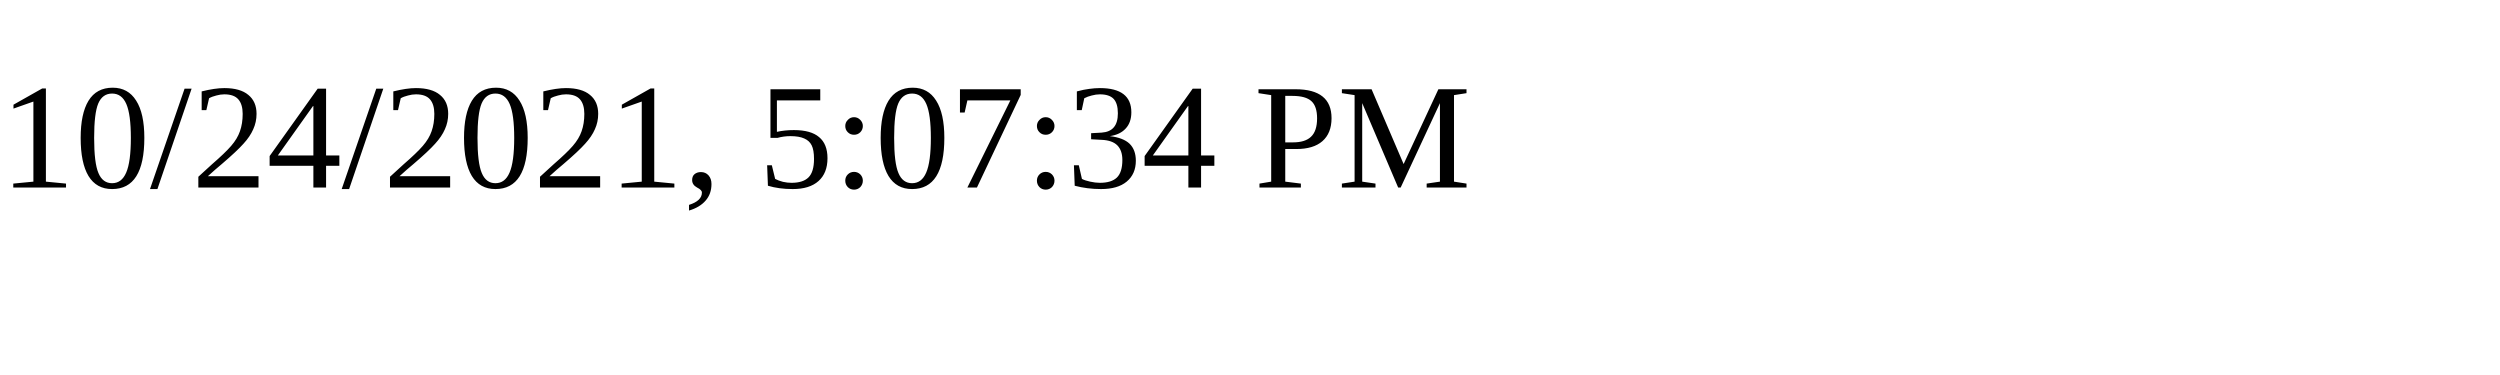
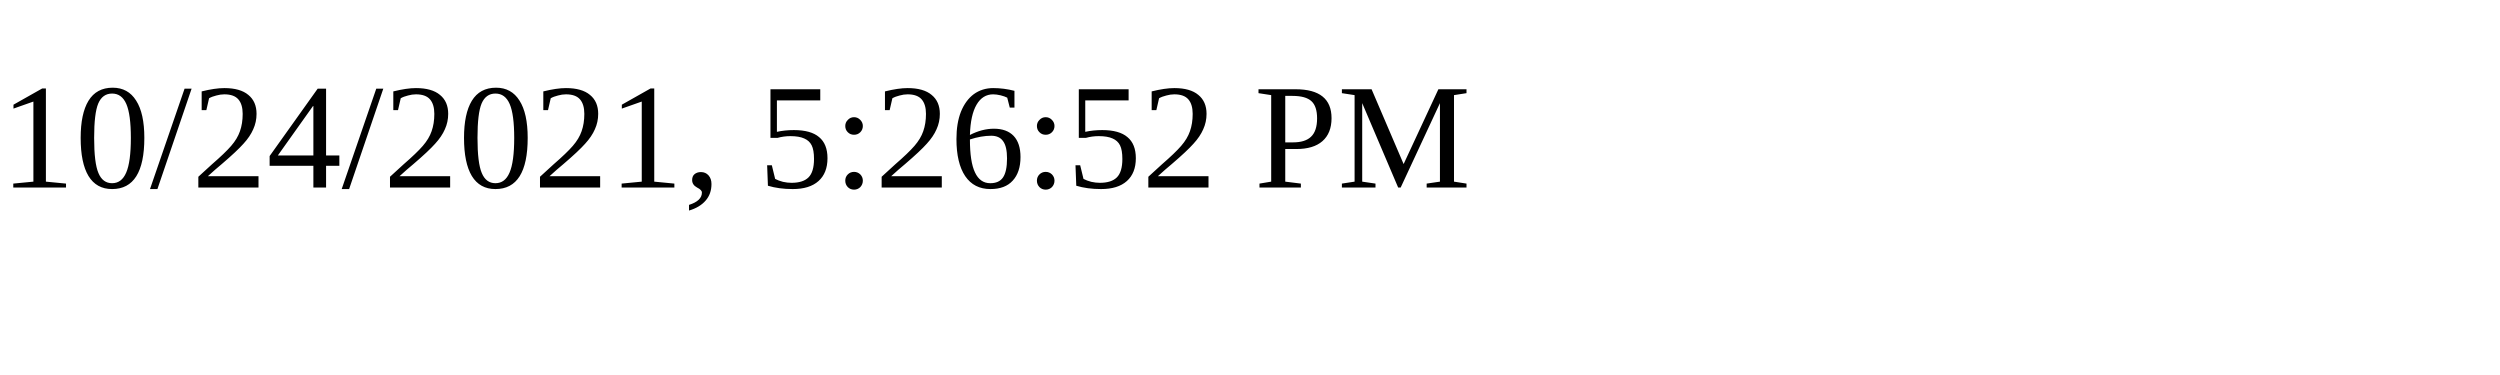
<svg xmlns="http://www.w3.org/2000/svg" height="30" width="200">
-   <text x="0" y="15">10/24/2021, 5:07:34 PM</text>
+   <text x="0" y="15">10/24/2021, 5:26:52 PM</text>
</svg>
